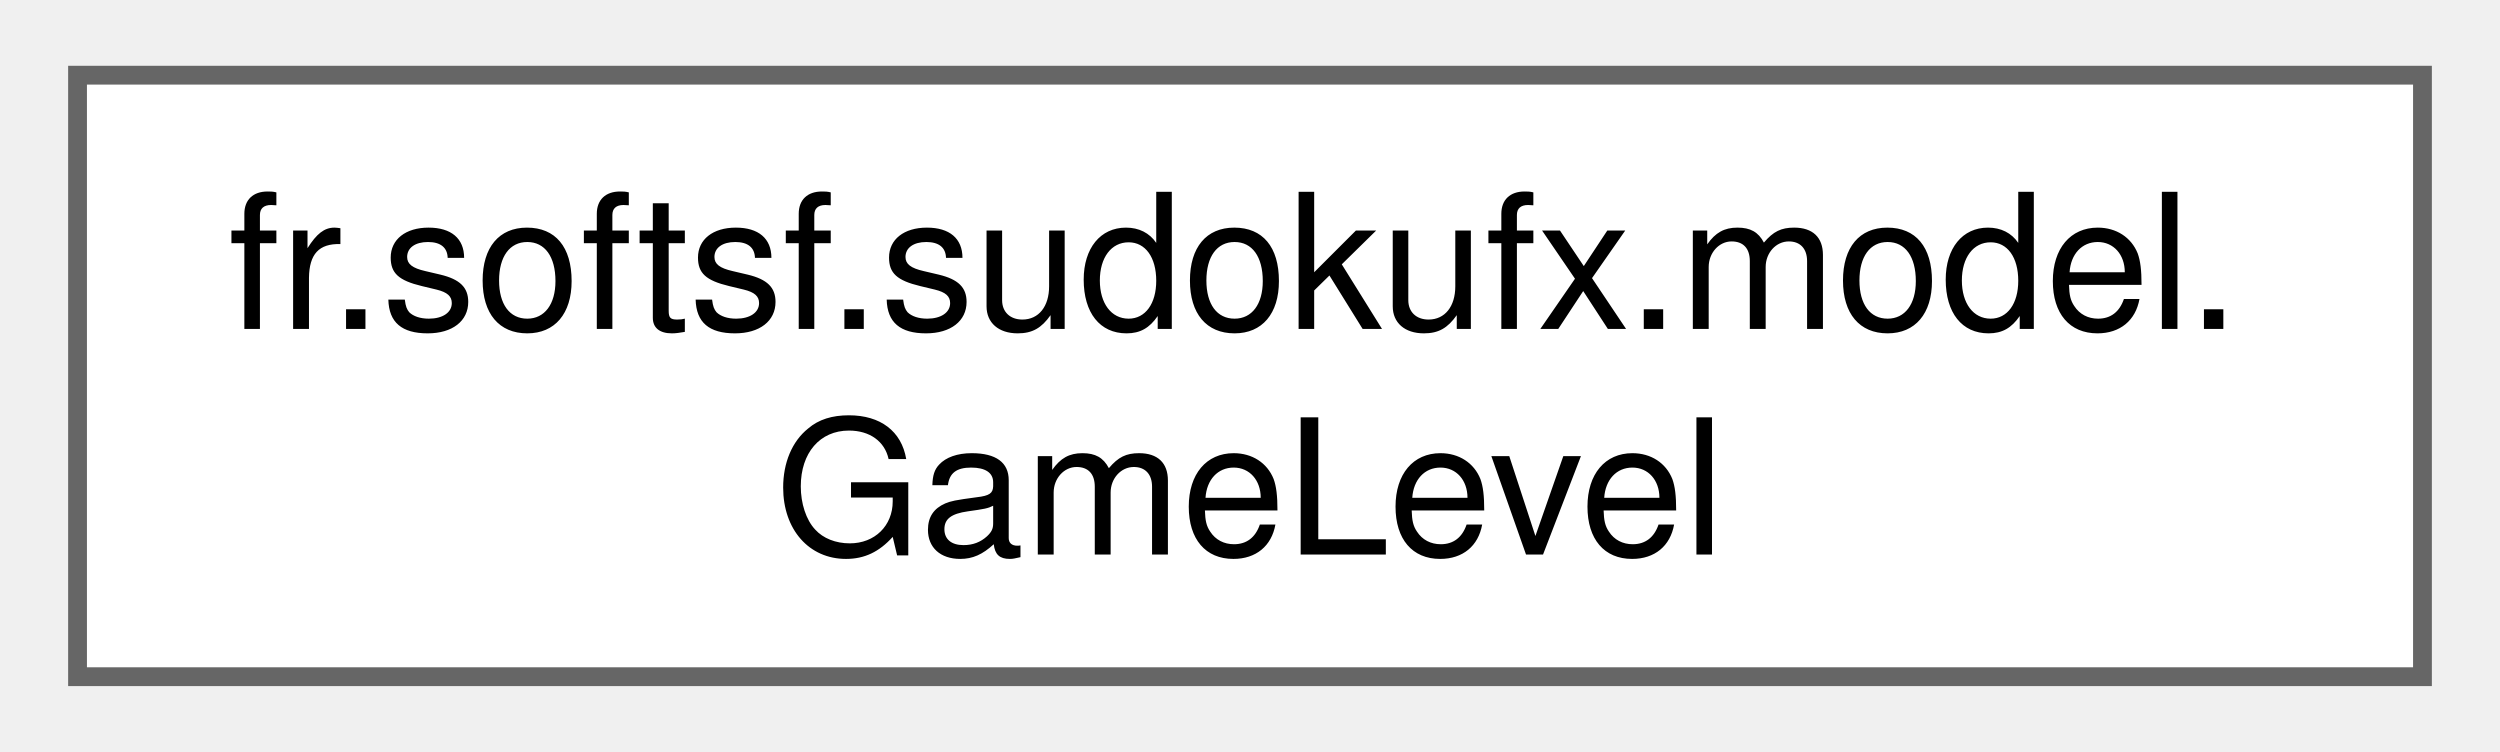
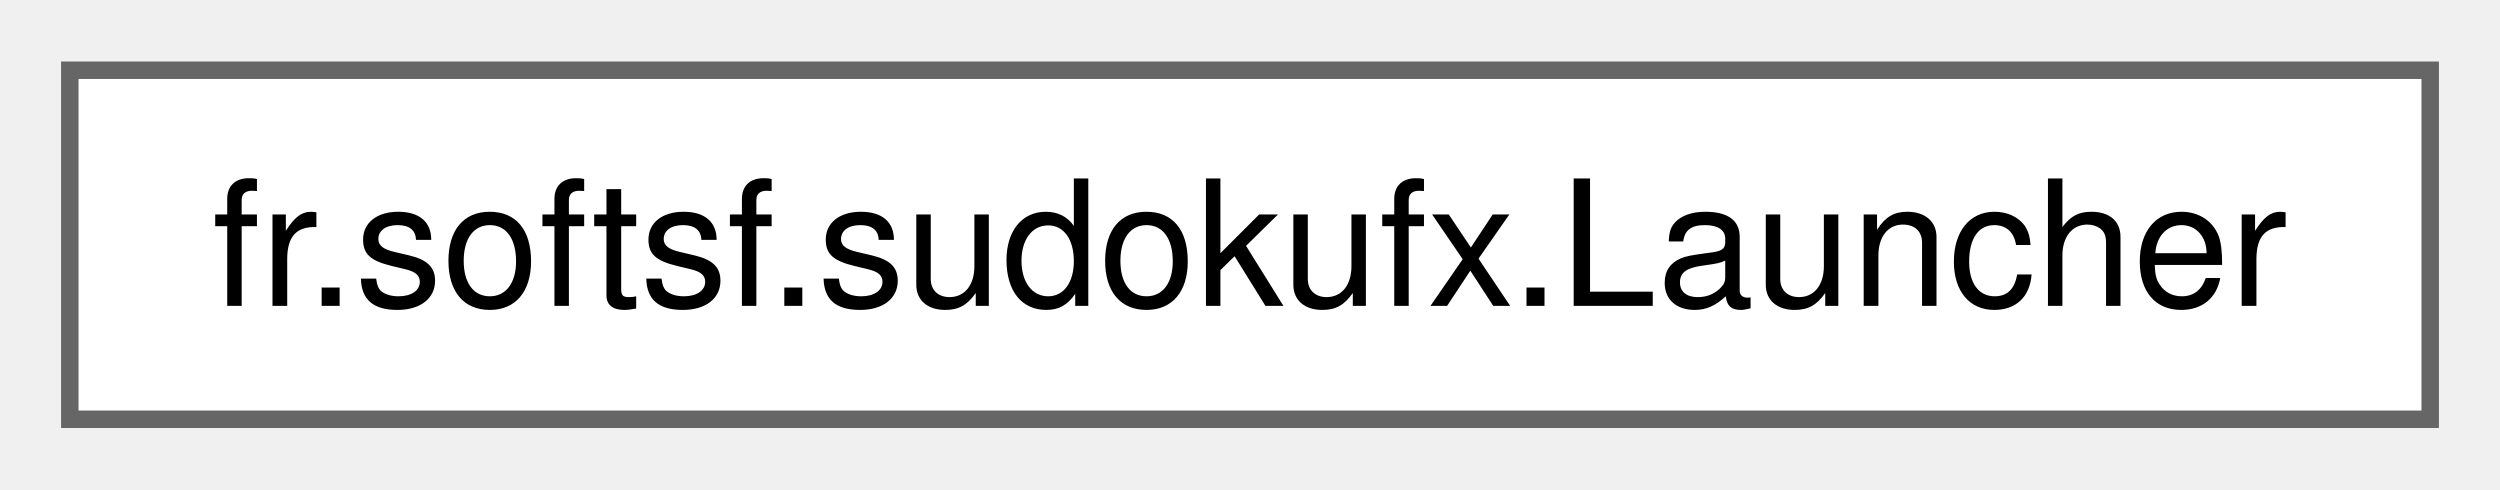
- <svg xmlns="http://www.w3.org/2000/svg" xmlns:xlink="http://www.w3.org/1999/xlink" width="133pt" height="40pt" viewBox="0.00 0.00 132.75 40.00">
-   <g id="graph0" class="graph" transform="scale(1 1) rotate(0) translate(4 36)">
+ <svg xmlns="http://www.w3.org/2000/svg" xmlns:xlink="http://www.w3.org/1999/xlink" width="143pt" height="28pt" viewBox="0.00 0.00 143.25 28.00">
+   <g id="graph0" class="graph" transform="scale(1 1) rotate(0) translate(4 24)">
    <g id="Node000000" class="node">
      <g id="a_Node000000">
-         <a xlink:href="classfr_1_1softsf_1_1sudokufx_1_1model_1_1_game_level.html" target="_top" xlink:title="Represents a difficulty level for a Sudoku game.">
-           <polygon fill="white" stroke="#666666" points="124.75,-32 0,-32 0,0 124.75,0 124.75,-32" />
-           <text text-anchor="start" x="8" y="-18.5" font-family="Helvetica,sans-Serif" font-size="10.00">fr.softsf.sudokufx.model.</text>
-           <text text-anchor="middle" x="62.38" y="-6.5" font-family="Helvetica,sans-Serif" font-size="10.00">GameLevel</text>
+         <a xlink:href="classfr_1_1softsf_1_1sudokufx_1_1_launcher.html" target="_top" xlink:title="A launcher class to workaround classpath issues.">
+           <polygon fill="white" stroke="#666666" points="135.25,-20 0,-20 0,0 135.25,0 135.25,-20" />
+           <text text-anchor="middle" x="67.62" y="-6.5" font-family="Helvetica,sans-Serif" font-size="10.00">fr.softsf.sudokufx.Launcher</text>
        </a>
      </g>
    </g>
  </g>
</svg>
